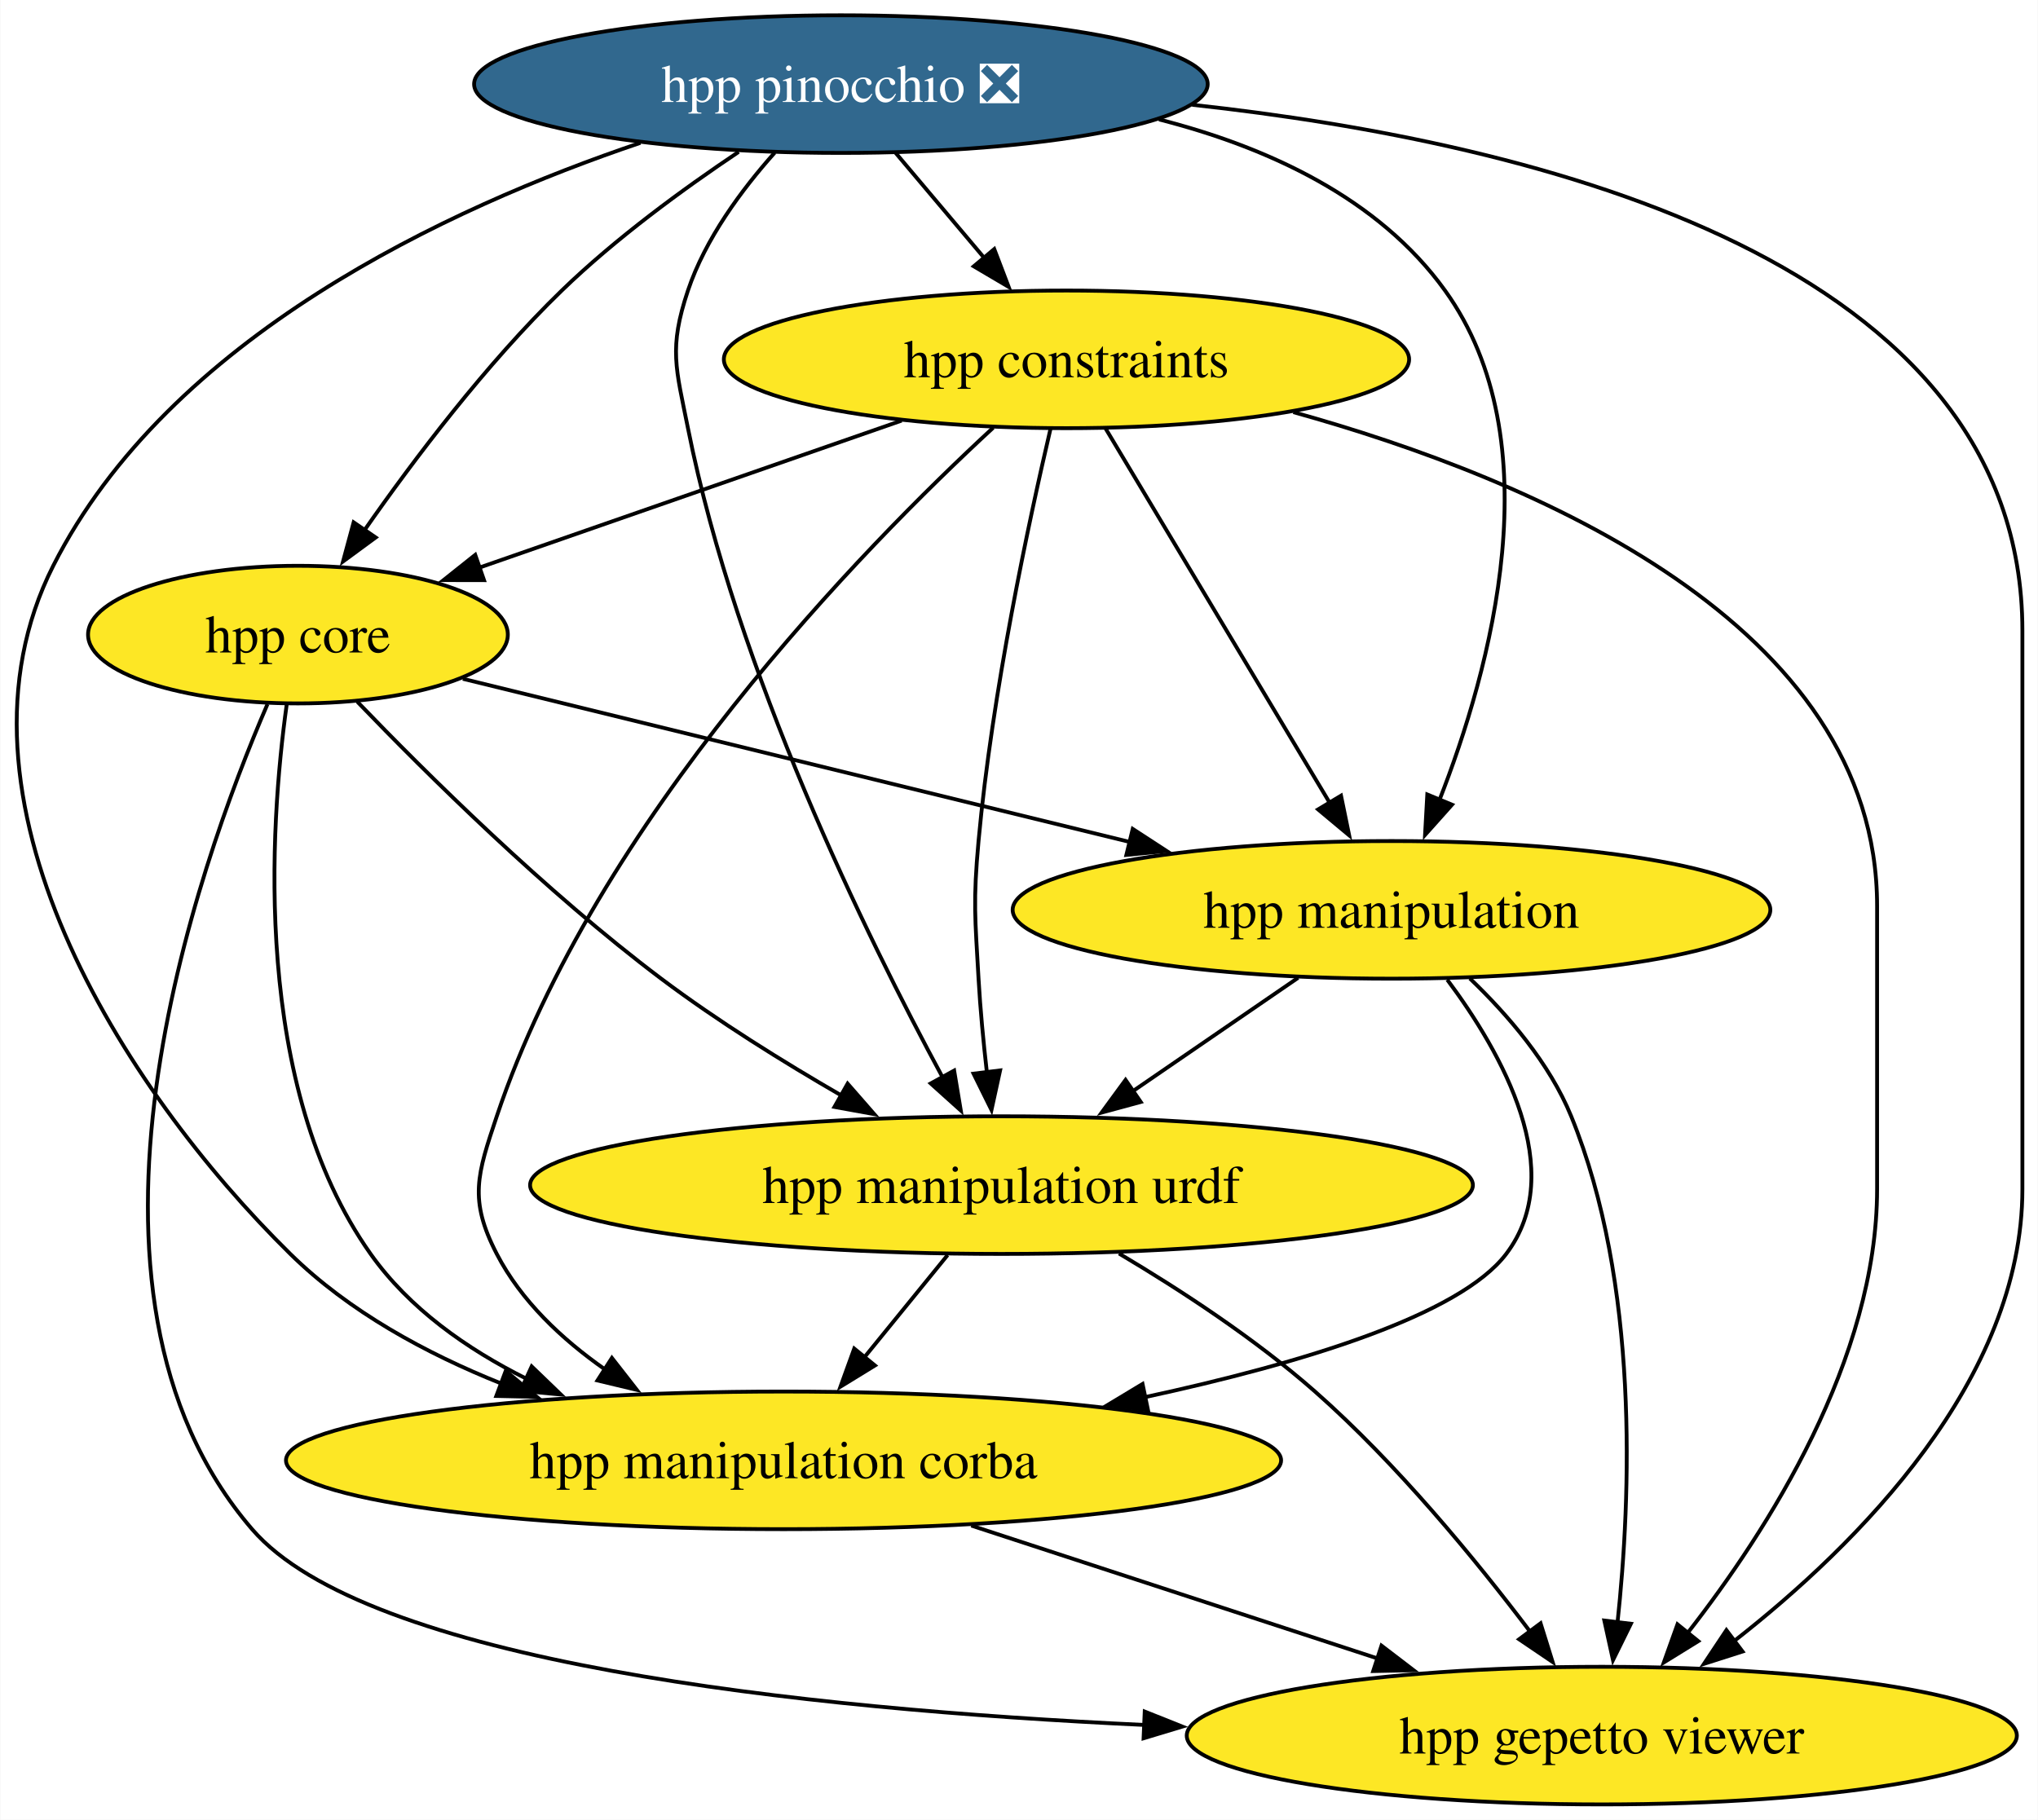
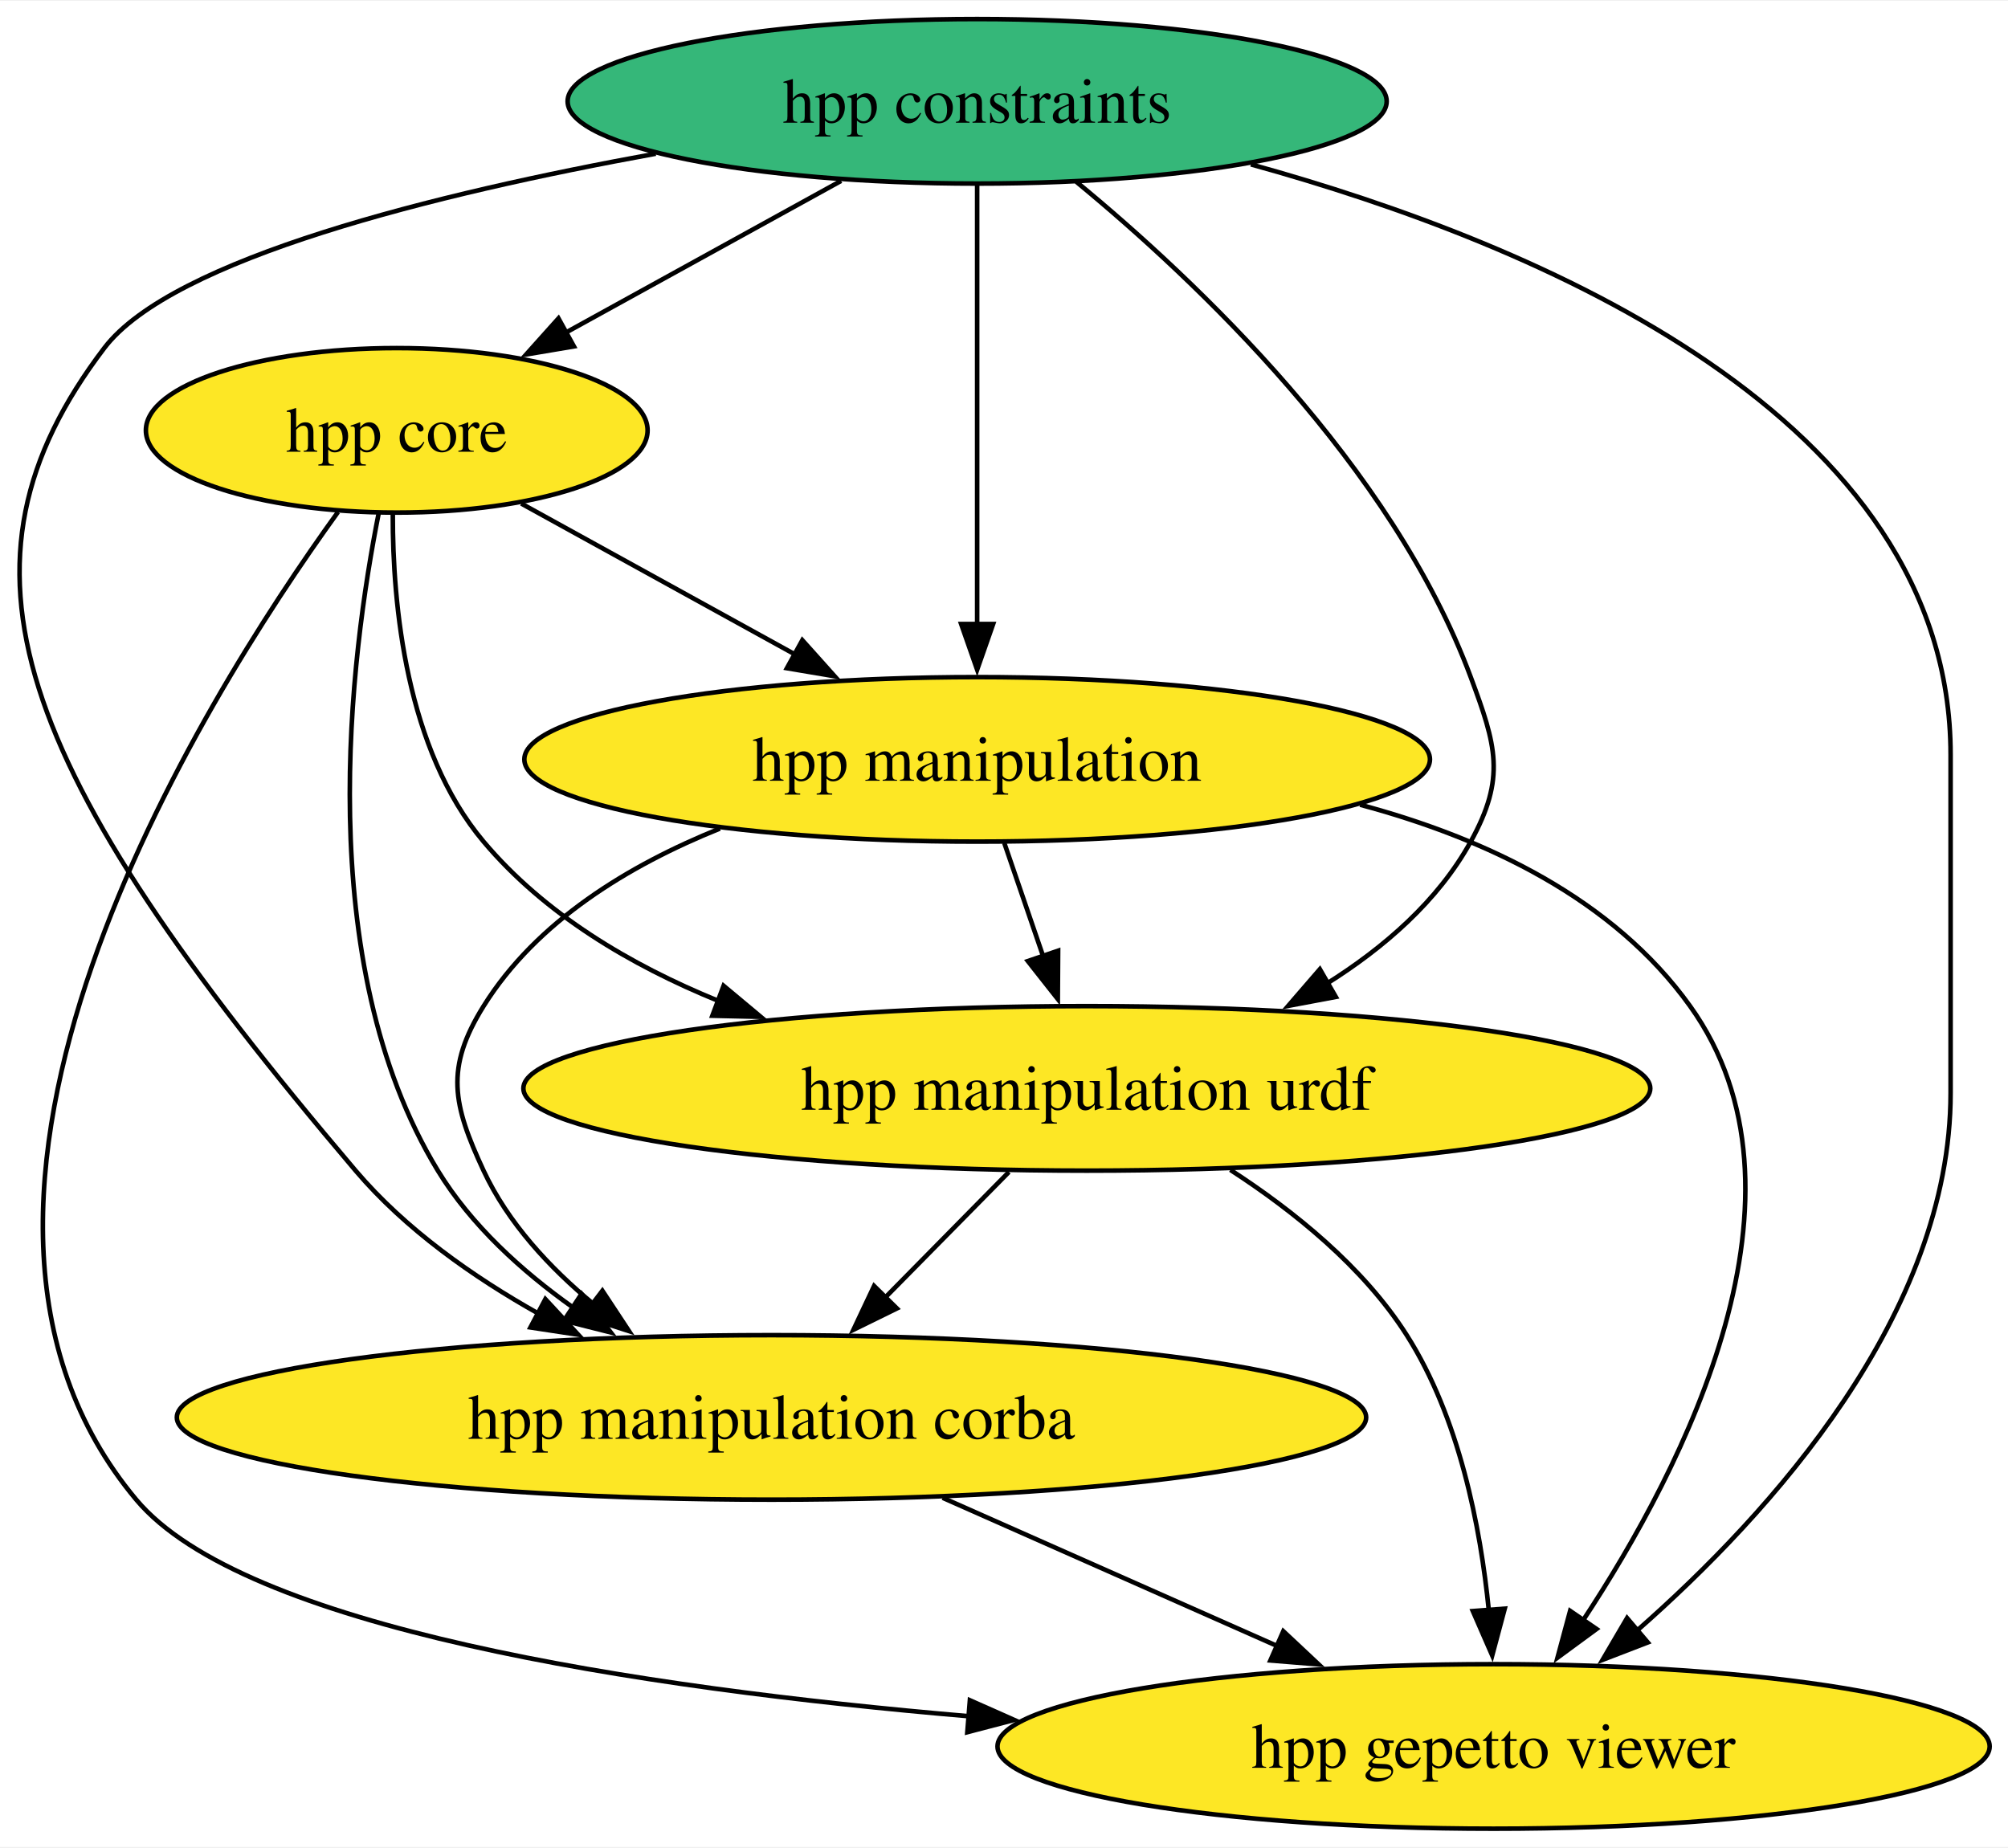
- <svg xmlns="http://www.w3.org/2000/svg" xmlns:xlink="http://www.w3.org/1999/xlink" width="533pt" height="476pt" viewBox="0.00 0.00 532.84 476.00">
-   <g id="graph0" class="graph" transform="scale(1 1) rotate(0) translate(4 472)">
-     <polygon fill="white" stroke="none" points="-4,4 -4,-472 528.84,-472 528.84,4 -4,4" />
+ <svg xmlns="http://www.w3.org/2000/svg" xmlns:xlink="http://www.w3.org/1999/xlink" width="439pt" height="404pt" viewBox="0.00 0.00 439.37 404.00">
+   <g id="graph0" class="graph" transform="scale(1 1) rotate(0) translate(4 400)">
+     <polygon fill="white" stroke="none" points="-4,4 -4,-400 435.37,-400 435.37,4 -4,4" />
    <g id="node1" class="node">
      <g id="a_node1">
        <a xlink:href="https://github.com/conda-forge/hpp-core-feedstock" xlink:title="hpp core">
-           <ellipse fill="#fde725" stroke="black" cx="73.84" cy="-306" rx="54.89" ry="18" />
-           <text text-anchor="middle" x="73.84" y="-301.32" font-family="Times,serif" font-size="14.00">hpp core</text>
+           <ellipse fill="#fde725" stroke="black" cx="82.81" cy="-306" rx="54.89" ry="18" />
+           <text text-anchor="middle" x="82.81" y="-301.32" font-family="Times,serif" font-size="14.00">hpp core</text>
        </a>
      </g>
    </g>
    <g id="node2" class="node">
      <g id="a_node2">
        <a xlink:href="https://github.com/conda-forge/hpp-manipulation-urdf-feedstock" xlink:title="hpp manipulation urdf">
-           <ellipse fill="#fde725" stroke="black" cx="257.84" cy="-162" rx="123.29" ry="18" />
-           <text text-anchor="middle" x="257.84" y="-157.32" font-family="Times,serif" font-size="14.00">hpp manipulation urdf</text>
+           <ellipse fill="#fde725" stroke="black" cx="233.81" cy="-162" rx="123.29" ry="18" />
+           <text text-anchor="middle" x="233.81" y="-157.32" font-family="Times,serif" font-size="14.00">hpp manipulation urdf</text>
+         </a>
+       </g>
+     </g>
+     <g id="edge4" class="edge">
+       <path fill="none" stroke="black" d="M81.95,-287.53C81.91,-267.91 84.82,-236.19 101.81,-216 115.16,-200.14 133.96,-188.98 153.18,-181.15" />
+       <polygon fill="black" stroke="black" points="154.33,-184.45 162.46,-177.66 151.87,-177.9 154.33,-184.45" />
+     </g>
+     <g id="node3" class="node">
+       <g id="a_node3">
+         <a xlink:href="https://github.com/conda-forge/hpp-manipulation-feedstock" xlink:title="hpp manipulation">
+           <ellipse fill="#fde725" stroke="black" cx="209.81" cy="-234" rx="99.08" ry="18" />
+           <text text-anchor="middle" x="209.81" y="-229.32" font-family="Times,serif" font-size="14.00">hpp manipulation</text>
+         </a>
+       </g>
+     </g>
+     <g id="edge2" class="edge">
+       <path fill="none" stroke="black" d="M110.06,-289.98C127.56,-280.34 150.59,-267.64 170.11,-256.88" />
+       <polygon fill="black" stroke="black" points="171.56,-260.08 178.63,-252.19 168.18,-253.95 171.56,-260.08" />
+     </g>
+     <g id="node5" class="node">
+       <g id="a_node5">
+         <a xlink:href="https://github.com/conda-forge/hpp-manipulation-corba-feedstock" xlink:title="hpp manipulation corba">
+           <ellipse fill="#fde725" stroke="black" cx="164.81" cy="-90" rx="130.12" ry="18" />
+           <text text-anchor="middle" x="164.81" y="-85.33" font-family="Times,serif" font-size="14.00">hpp manipulation corba</text>
+         </a>
+       </g>
+     </g>
+     <g id="edge3" class="edge">
+       <path fill="none" stroke="black" d="M78.88,-287.96C72.68,-256.81 63.99,-189.66 91.81,-144 99.07,-132.09 110.12,-122.05 121.43,-114.02" />
+       <polygon fill="black" stroke="black" points="123.24,-117.02 129.66,-108.59 119.39,-111.18 123.24,-117.02" />
+     </g>
+     <g id="node6" class="node">
+       <g id="a_node6">
+         <a xlink:href="https://github.com/conda-forge/hpp-gepetto-viewer-feedstock" xlink:title="hpp gepetto viewer">
+           <ellipse fill="#fde725" stroke="black" cx="322.81" cy="-18" rx="108.55" ry="18" />
+           <text text-anchor="middle" x="322.81" y="-13.32" font-family="Times,serif" font-size="14.00">hpp gepetto viewer</text>
        </a>
      </g>
    </g>
    <g id="edge1" class="edge">
-       <path fill="none" stroke="black" d="M89.37,-288.44C107.44,-269.65 138.68,-238.69 168.84,-216 183.58,-204.91 200.79,-194.21 216.13,-185.35" />
-       <polygon fill="black" stroke="black" points="217.6,-188.54 224.57,-180.56 214.15,-182.45 217.6,-188.54" />
+       <path fill="none" stroke="black" d="M69.96,-288.13C39.85,-246.42 -28.73,-137.13 25.81,-72 49.2,-44.07 134.87,-30.84 208.23,-24.59" />
+       <polygon fill="black" stroke="black" points="208.22,-28.1 217.91,-23.8 207.66,-21.12 208.22,-28.1" />
    </g>
-     <g id="node3" class="node">
-       <g id="a_node3">
-         <a xlink:href="https://github.com/conda-forge/hpp-manipulation-feedstock" xlink:title="hpp manipulation">
-           <ellipse fill="#fde725" stroke="black" cx="359.84" cy="-234" rx="99.08" ry="18" />
-           <text text-anchor="middle" x="359.84" y="-229.32" font-family="Times,serif" font-size="14.00">hpp manipulation</text>
+     <g id="edge6" class="edge">
+       <path fill="none" stroke="black" d="M216.76,-143.7C208.57,-135.39 198.6,-125.28 189.6,-116.14" />
+       <polygon fill="black" stroke="black" points="192.25,-113.85 182.74,-109.18 187.26,-118.76 192.25,-113.85" />
+     </g>
+     <g id="edge5" class="edge">
+       <path fill="none" stroke="black" d="M265.21,-144.17C279.06,-135.2 294.32,-122.92 303.81,-108 315.29,-89.96 319.94,-66.11 321.78,-47.65" />
+       <polygon fill="black" stroke="black" points="325.25,-48.15 322.51,-37.91 318.27,-47.62 325.25,-48.15" />
+     </g>
+     <g id="edge9" class="edge">
+       <path fill="none" stroke="black" d="M215.75,-215.7C218.3,-208.24 221.36,-199.32 224.23,-190.97" />
+       <polygon fill="black" stroke="black" points="227.53,-192.13 227.46,-181.54 220.9,-189.86 227.53,-192.13" />
+     </g>
+     <g id="edge8" class="edge">
+       <path fill="none" stroke="black" d="M153.52,-218.86C133.67,-210.87 113.41,-198.61 101.81,-180 93.35,-166.42 95.06,-158.51 101.81,-144 107.13,-132.59 116.24,-122.76 125.9,-114.77" />
+       <polygon fill="black" stroke="black" points="127.81,-117.72 133.64,-108.88 123.57,-112.15 127.81,-117.72" />
+     </g>
+     <g id="edge7" class="edge">
+       <path fill="none" stroke="black" d="M293.62,-224.07C321.16,-216.69 348.99,-203.49 365.81,-180 395.1,-139.12 364.79,-79.52 342.31,-45.47" />
+       <polygon fill="black" stroke="black" points="345.34,-43.7 336.8,-37.43 339.56,-47.66 345.34,-43.7" />
+     </g>
+     <g id="node4" class="node">
+       <g id="a_node4">
+         <a xlink:href="https://github.com/conda-forge/hpp-constraints-feedstock" xlink:title="hpp constraints">
+           <ellipse fill="#35b779" stroke="black" cx="209.81" cy="-378" rx="89.61" ry="18" />
+           <text text-anchor="middle" x="209.81" y="-373.32" font-family="Times,serif" font-size="14.00">hpp constraints</text>
        </a>
      </g>
    </g>
-     <g id="edge2" class="edge">
-       <path fill="none" stroke="black" d="M116.97,-294.44C163.25,-283.12 237.4,-264.97 291.61,-251.7" />
-       <polygon fill="black" stroke="black" points="292.16,-255.17 301.04,-249.39 290.5,-248.37 292.16,-255.17" />
+     <g id="edge10" class="edge">
+       <path fill="none" stroke="black" d="M180.04,-360.59C162.02,-350.65 138.89,-337.91 119.71,-327.34" />
+       <polygon fill="black" stroke="black" points="121.58,-324.37 111.13,-322.61 118.2,-330.5 121.58,-324.37" />
    </g>
-     <g id="node4" class="node">
-       <g id="a_node4">
-         <a xlink:href="https://github.com/conda-forge/hpp-manipulation-corba-feedstock" xlink:title="hpp manipulation corba">
-           <ellipse fill="#fde725" stroke="black" cx="200.84" cy="-90" rx="130.13" ry="18" />
-           <text text-anchor="middle" x="200.84" y="-85.33" font-family="Times,serif" font-size="14.00">hpp manipulation corba</text>
-         </a>
-       </g>
+     <g id="edge14" class="edge">
+       <path fill="none" stroke="black" d="M231.51,-360.39C257.77,-338.77 300.61,-298.23 317.81,-252 323.39,-237 325.54,-230.01 317.81,-216 310.65,-203 298.81,-192.76 286.24,-184.88" />
+       <polygon fill="black" stroke="black" points="288.29,-182.02 277.87,-180.06 284.8,-188.08 288.29,-182.02" />
    </g>
-     <g id="edge3" class="edge">
-       <path fill="none" stroke="black" d="M70.89,-287.62C66.49,-255.9 61.78,-187.88 92.84,-144 102.94,-129.74 117.97,-119.14 133.64,-111.33" />
-       <polygon fill="black" stroke="black" points="134.97,-114.57 142.6,-107.22 132.05,-108.2 134.97,-114.57" />
+     <g id="edge12" class="edge">
+       <path fill="none" stroke="black" d="M209.81,-359.59C209.81,-335.61 209.81,-292.14 209.81,-263.42" />
+       <polygon fill="black" stroke="black" points="213.31,-263.62 209.81,-253.62 206.31,-263.62 213.31,-263.62" />
    </g>
-     <g id="node5" class="node">
-       <g id="a_node5">
-         <a xlink:href="https://github.com/conda-forge/hpp-gepetto-viewer-feedstock" xlink:title="hpp gepetto viewer">
-           <ellipse fill="#fde725" stroke="black" cx="414.84" cy="-18" rx="108.55" ry="18" />
-           <text text-anchor="middle" x="414.84" y="-13.32" font-family="Times,serif" font-size="14.00">hpp gepetto viewer</text>
-         </a>
-       </g>
-     </g>
-     <g id="edge4" class="edge">
-       <path fill="none" stroke="black" d="M65.88,-287.82C47.56,-245.4 7.93,-134.62 61.84,-72 91.75,-37.27 204.95,-24.98 295.21,-20.79" />
-       <polygon fill="black" stroke="black" points="295.3,-24.29 305.14,-20.36 295,-17.3 295.3,-24.29" />
-     </g>
-     <g id="edge5" class="edge">
-       <path fill="none" stroke="black" d="M243.75,-143.7C237.19,-135.64 229.26,-125.89 222,-116.98" />
-       <polygon fill="black" stroke="black" points="224.75,-114.82 215.73,-109.28 219.33,-119.24 224.75,-114.82" />
-     </g>
-     <g id="edge6" class="edge">
-       <path fill="none" stroke="black" d="M288.57,-144.11C304.66,-134.56 324.2,-121.78 339.84,-108 361.27,-89.12 381.91,-63.95 396.09,-45.2" />
-       <polygon fill="black" stroke="black" points="398.83,-47.38 401.98,-37.26 393.21,-43.2 398.83,-47.38" />
-     </g>
-     <g id="edge7" class="edge">
-       <path fill="none" stroke="black" d="M335.41,-216.23C322.48,-207.36 306.39,-196.32 292.22,-186.59" />
-       <polygon fill="black" stroke="black" points="294.26,-183.75 284.03,-180.97 290.29,-189.52 294.26,-183.75" />
-     </g>
-     <g id="edge8" class="edge">
-       <path fill="none" stroke="black" d="M374.42,-215.73C388.73,-196.59 406.19,-165.57 389.84,-144 377.65,-127.92 336.31,-115.38 295.39,-106.54" />
-       <polygon fill="black" stroke="black" points="296.16,-103.13 285.65,-104.51 294.73,-109.98 296.16,-103.13" />
-     </g>
-     <g id="edge9" class="edge">
-       <path fill="none" stroke="black" d="M380.33,-216.06C390.23,-206.58 401.17,-193.89 406.84,-180 424.65,-136.39 422.49,-80.52 418.93,-47.37" />
-       <polygon fill="black" stroke="black" points="422.45,-47.26 417.77,-37.75 415.5,-48.1 422.45,-47.26" />
-     </g>
-     <g id="edge10" class="edge">
-       <path fill="none" stroke="black" d="M249.94,-72.94C281.67,-62.56 323.13,-49 356.54,-38.07" />
-       <polygon fill="black" stroke="black" points="357.22,-41.53 365.64,-35.09 355.05,-34.88 357.22,-41.53" />
-     </g>
-     <g id="node6" class="node">
-       <g id="a_node6">
-         <a xlink:href="https://github.com/conda-forge/hpp-constraints-feedstock" xlink:title="hpp constraints">
-           <ellipse fill="#fde725" stroke="black" cx="274.84" cy="-378" rx="89.61" ry="18" />
-           <text text-anchor="middle" x="274.84" y="-373.32" font-family="Times,serif" font-size="14.00">hpp constraints</text>
-         </a>
-       </g>
+     <g id="edge13" class="edge">
+       <path fill="none" stroke="black" d="M139.48,-366.54C91.36,-357.78 33.68,-343.55 18.81,-324 -17.26,-276.56 -1.59,-232.78 73.81,-144 84.68,-131.21 99.46,-120.77 113.94,-112.65" />
+       <polygon fill="black" stroke="black" points="115.33,-115.88 122.53,-108.1 112.06,-109.69 115.33,-115.88" />
    </g>
    <g id="edge11" class="edge">
-       <path fill="none" stroke="black" d="M231.72,-361.98C199.14,-350.64 154.46,-335.08 120.95,-323.41" />
-       <polygon fill="black" stroke="black" points="122.51,-320.24 111.92,-320.26 120.21,-326.86 122.51,-320.24" />
-     </g>
-     <g id="edge12" class="edge">
-       <path fill="none" stroke="black" d="M270.64,-359.75C265.03,-335.76 255.39,-290.89 251.84,-252 250.39,-236.07 250.94,-231.97 251.84,-216 252.29,-208.02 253.12,-199.39 254.02,-191.47" />
-       <polygon fill="black" stroke="black" points="257.48,-192 255.22,-181.65 250.53,-191.15 257.48,-192" />
-     </g>
-     <g id="edge13" class="edge">
-       <path fill="none" stroke="black" d="M285.09,-359.87C299.65,-335.56 326.43,-290.82 343.67,-262.01" />
-       <polygon fill="black" stroke="black" points="346.64,-263.87 348.77,-253.49 340.64,-260.27 346.64,-263.87" />
-     </g>
-     <g id="edge14" class="edge">
-       <path fill="none" stroke="black" d="M255.67,-360.12C221.65,-328.72 151.83,-257.45 125.84,-180 120.75,-164.83 118.48,-158.21 125.84,-144 132.2,-131.72 142.86,-121.68 154.17,-113.77" />
-       <polygon fill="black" stroke="black" points="155.95,-116.79 162.47,-108.44 152.17,-110.9 155.95,-116.79" />
+       <path fill="none" stroke="black" d="M269.71,-364.2C332.71,-346.81 422.81,-309 422.81,-235 422.81,-235 422.81,-235 422.81,-161 422.81,-112.63 383.55,-69.13 354.23,-43.38" />
+       <polygon fill="black" stroke="black" points="356.55,-40.76 346.66,-36.95 352.02,-46.09 356.55,-40.76" />
    </g>
    <g id="edge15" class="edge">
-       <path fill="none" stroke="black" d="M334.18,-364.19C396.89,-346.75 486.84,-308.87 486.84,-235 486.84,-235 486.84,-235 486.84,-161 486.84,-116.49 458.36,-71.8 437.22,-44.76" />
-       <polygon fill="black" stroke="black" points="440.07,-42.71 431.06,-37.14 434.63,-47.11 440.07,-42.71" />
-     </g>
-     <g id="node7" class="node">
-       <g id="a_node7">
-         <a xlink:href="https://github.com/conda-forge/hpp-pinocchio-feedstock/pull/27" xlink:title="hpp pinocchio ❎">
-           <ellipse fill="#31688e" stroke="black" cx="215.84" cy="-450" rx="95.93" ry="18" />
-           <text text-anchor="middle" x="215.84" y="-445.32" font-family="Times,serif" font-size="14.00" fill="white">hpp pinocchio ❎</text>
-         </a>
-       </g>
-     </g>
-     <g id="edge16" class="edge">
-       <path fill="none" stroke="black" d="M189.1,-432.27C174.63,-422.58 156.9,-409.62 142.84,-396 123.08,-376.86 104.2,-351.87 91.2,-333.25" />
-       <polygon fill="black" stroke="black" points="94.18,-331.41 85.64,-325.14 88.41,-335.37 94.18,-331.41" />
-     </g>
-     <g id="edge17" class="edge">
-       <path fill="none" stroke="black" d="M198.53,-432.07C189.91,-422.41 180.38,-409.55 175.84,-396 170.76,-380.83 172.71,-375.69 175.84,-360 188.59,-296.19 222.45,-227.19 242.45,-190.17" />
-       <polygon fill="black" stroke="black" points="245.46,-191.96 247.2,-181.51 239.33,-188.59 245.46,-191.96" />
-     </g>
-     <g id="edge18" class="edge">
-       <path fill="none" stroke="black" d="M299.04,-440.76C327.46,-433.5 356.44,-420.19 373.84,-396 402.15,-356.64 385.86,-297.06 372.29,-262.49" />
-       <polygon fill="black" stroke="black" points="375.67,-261.51 368.61,-253.6 369.2,-264.18 375.67,-261.51" />
-     </g>
-     <g id="edge19" class="edge">
-       <path fill="none" stroke="black" d="M163.41,-434.64C112.98,-417.62 40.07,-383.72 9.84,-324 -20.68,-263.7 27.91,-187.2 71.84,-144 87.13,-128.96 107.29,-117.99 127.11,-110.06" />
-       <polygon fill="black" stroke="black" points="128.18,-113.4 136.32,-106.61 125.72,-106.84 128.18,-113.4" />
-     </g>
-     <g id="edge20" class="edge">
-       <path fill="none" stroke="black" d="M307.72,-444.59C398.8,-434.68 524.84,-403.53 524.84,-307 524.84,-307 524.84,-307 524.84,-161 524.84,-111.05 481.77,-68.01 449.53,-42.79" />
-       <polygon fill="black" stroke="black" points="451.65,-40 441.56,-36.77 447.43,-45.59 451.65,-40" />
-     </g>
-     <g id="edge21" class="edge">
-       <path fill="none" stroke="black" d="M230.12,-432.05C237.08,-423.8 245.59,-413.7 253.32,-404.54" />
-       <polygon fill="black" stroke="black" points="255.95,-406.85 259.72,-396.95 250.59,-402.34 255.95,-406.85" />
+       <path fill="none" stroke="black" d="M202.26,-72.41C224.18,-62.7 252.07,-50.34 275.5,-39.96" />
+       <polygon fill="black" stroke="black" points="276.8,-43.21 284.53,-35.96 273.97,-36.81 276.8,-43.21" />
    </g>
  </g>
</svg>
